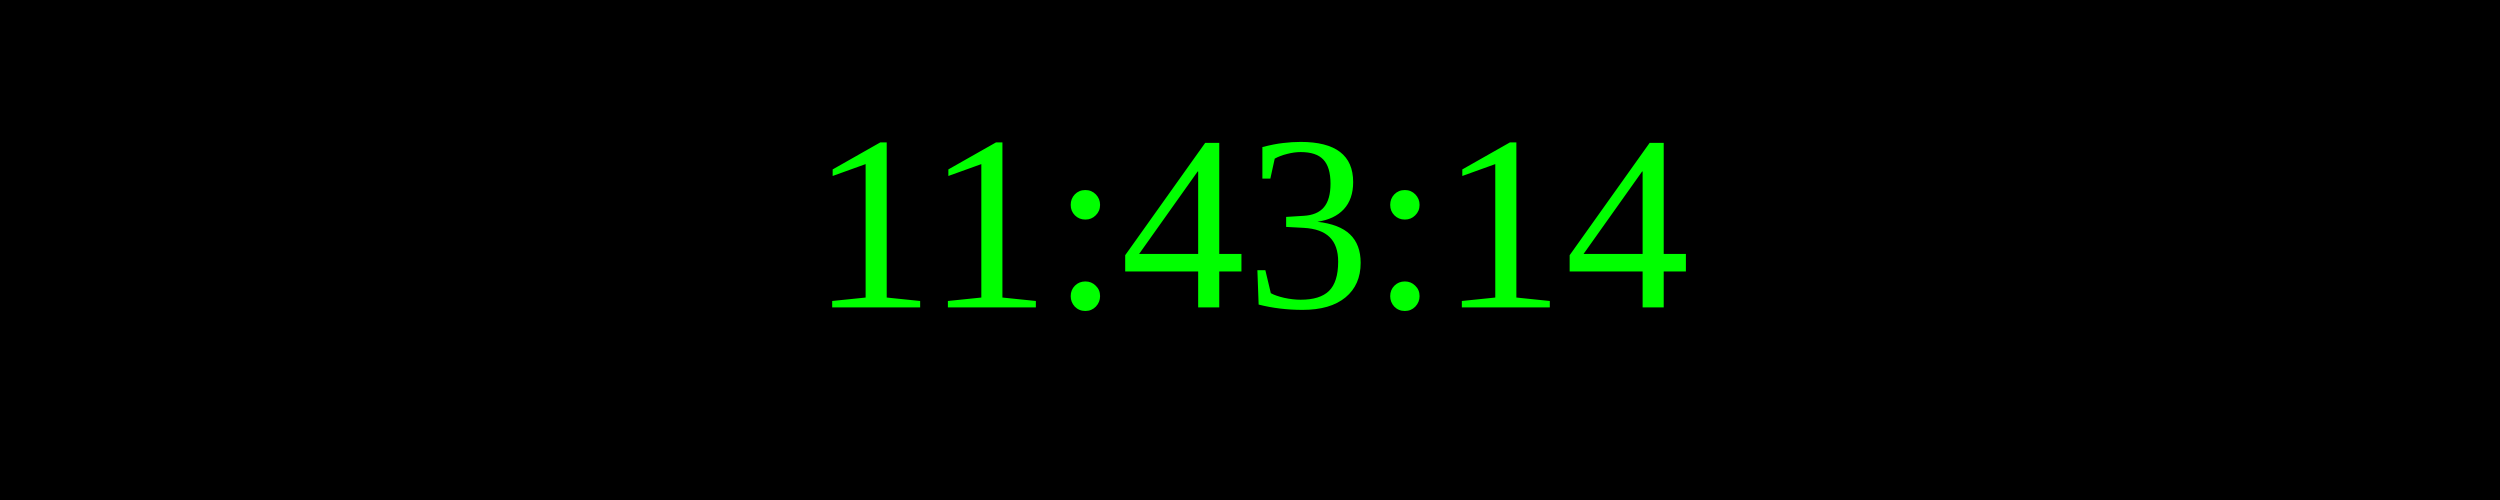
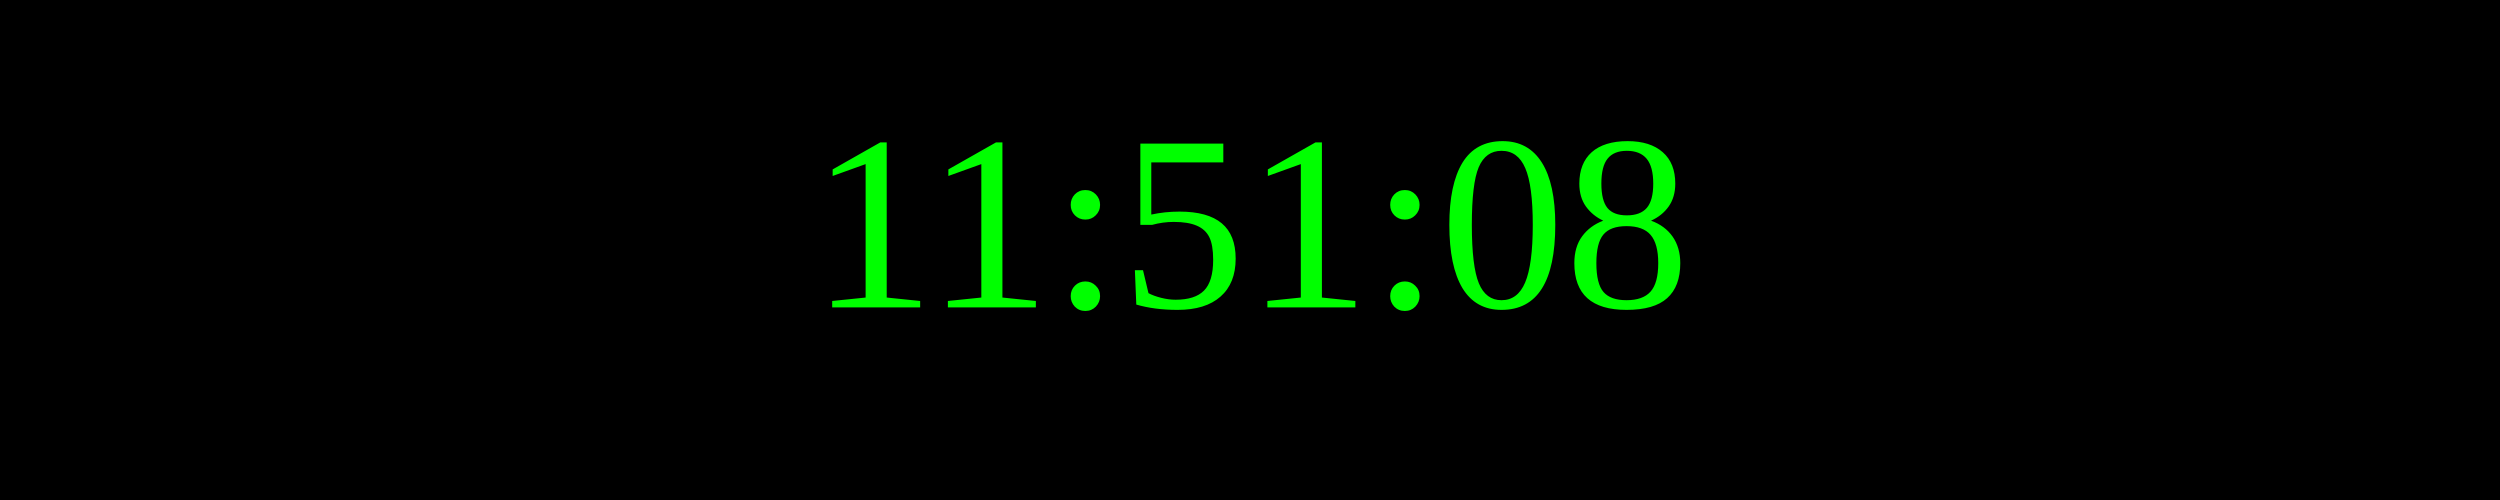
<svg xmlns="http://www.w3.org/2000/svg" width="250" height="50">
  <rect width="100%" height="100%" fill="black" />
  <text x="50%" y="50%" font-size="25" fill="lime" text-anchor="middle" dominant-baseline="middle">
- 11:43:14
+ 11:51:08
</text>
</svg>
